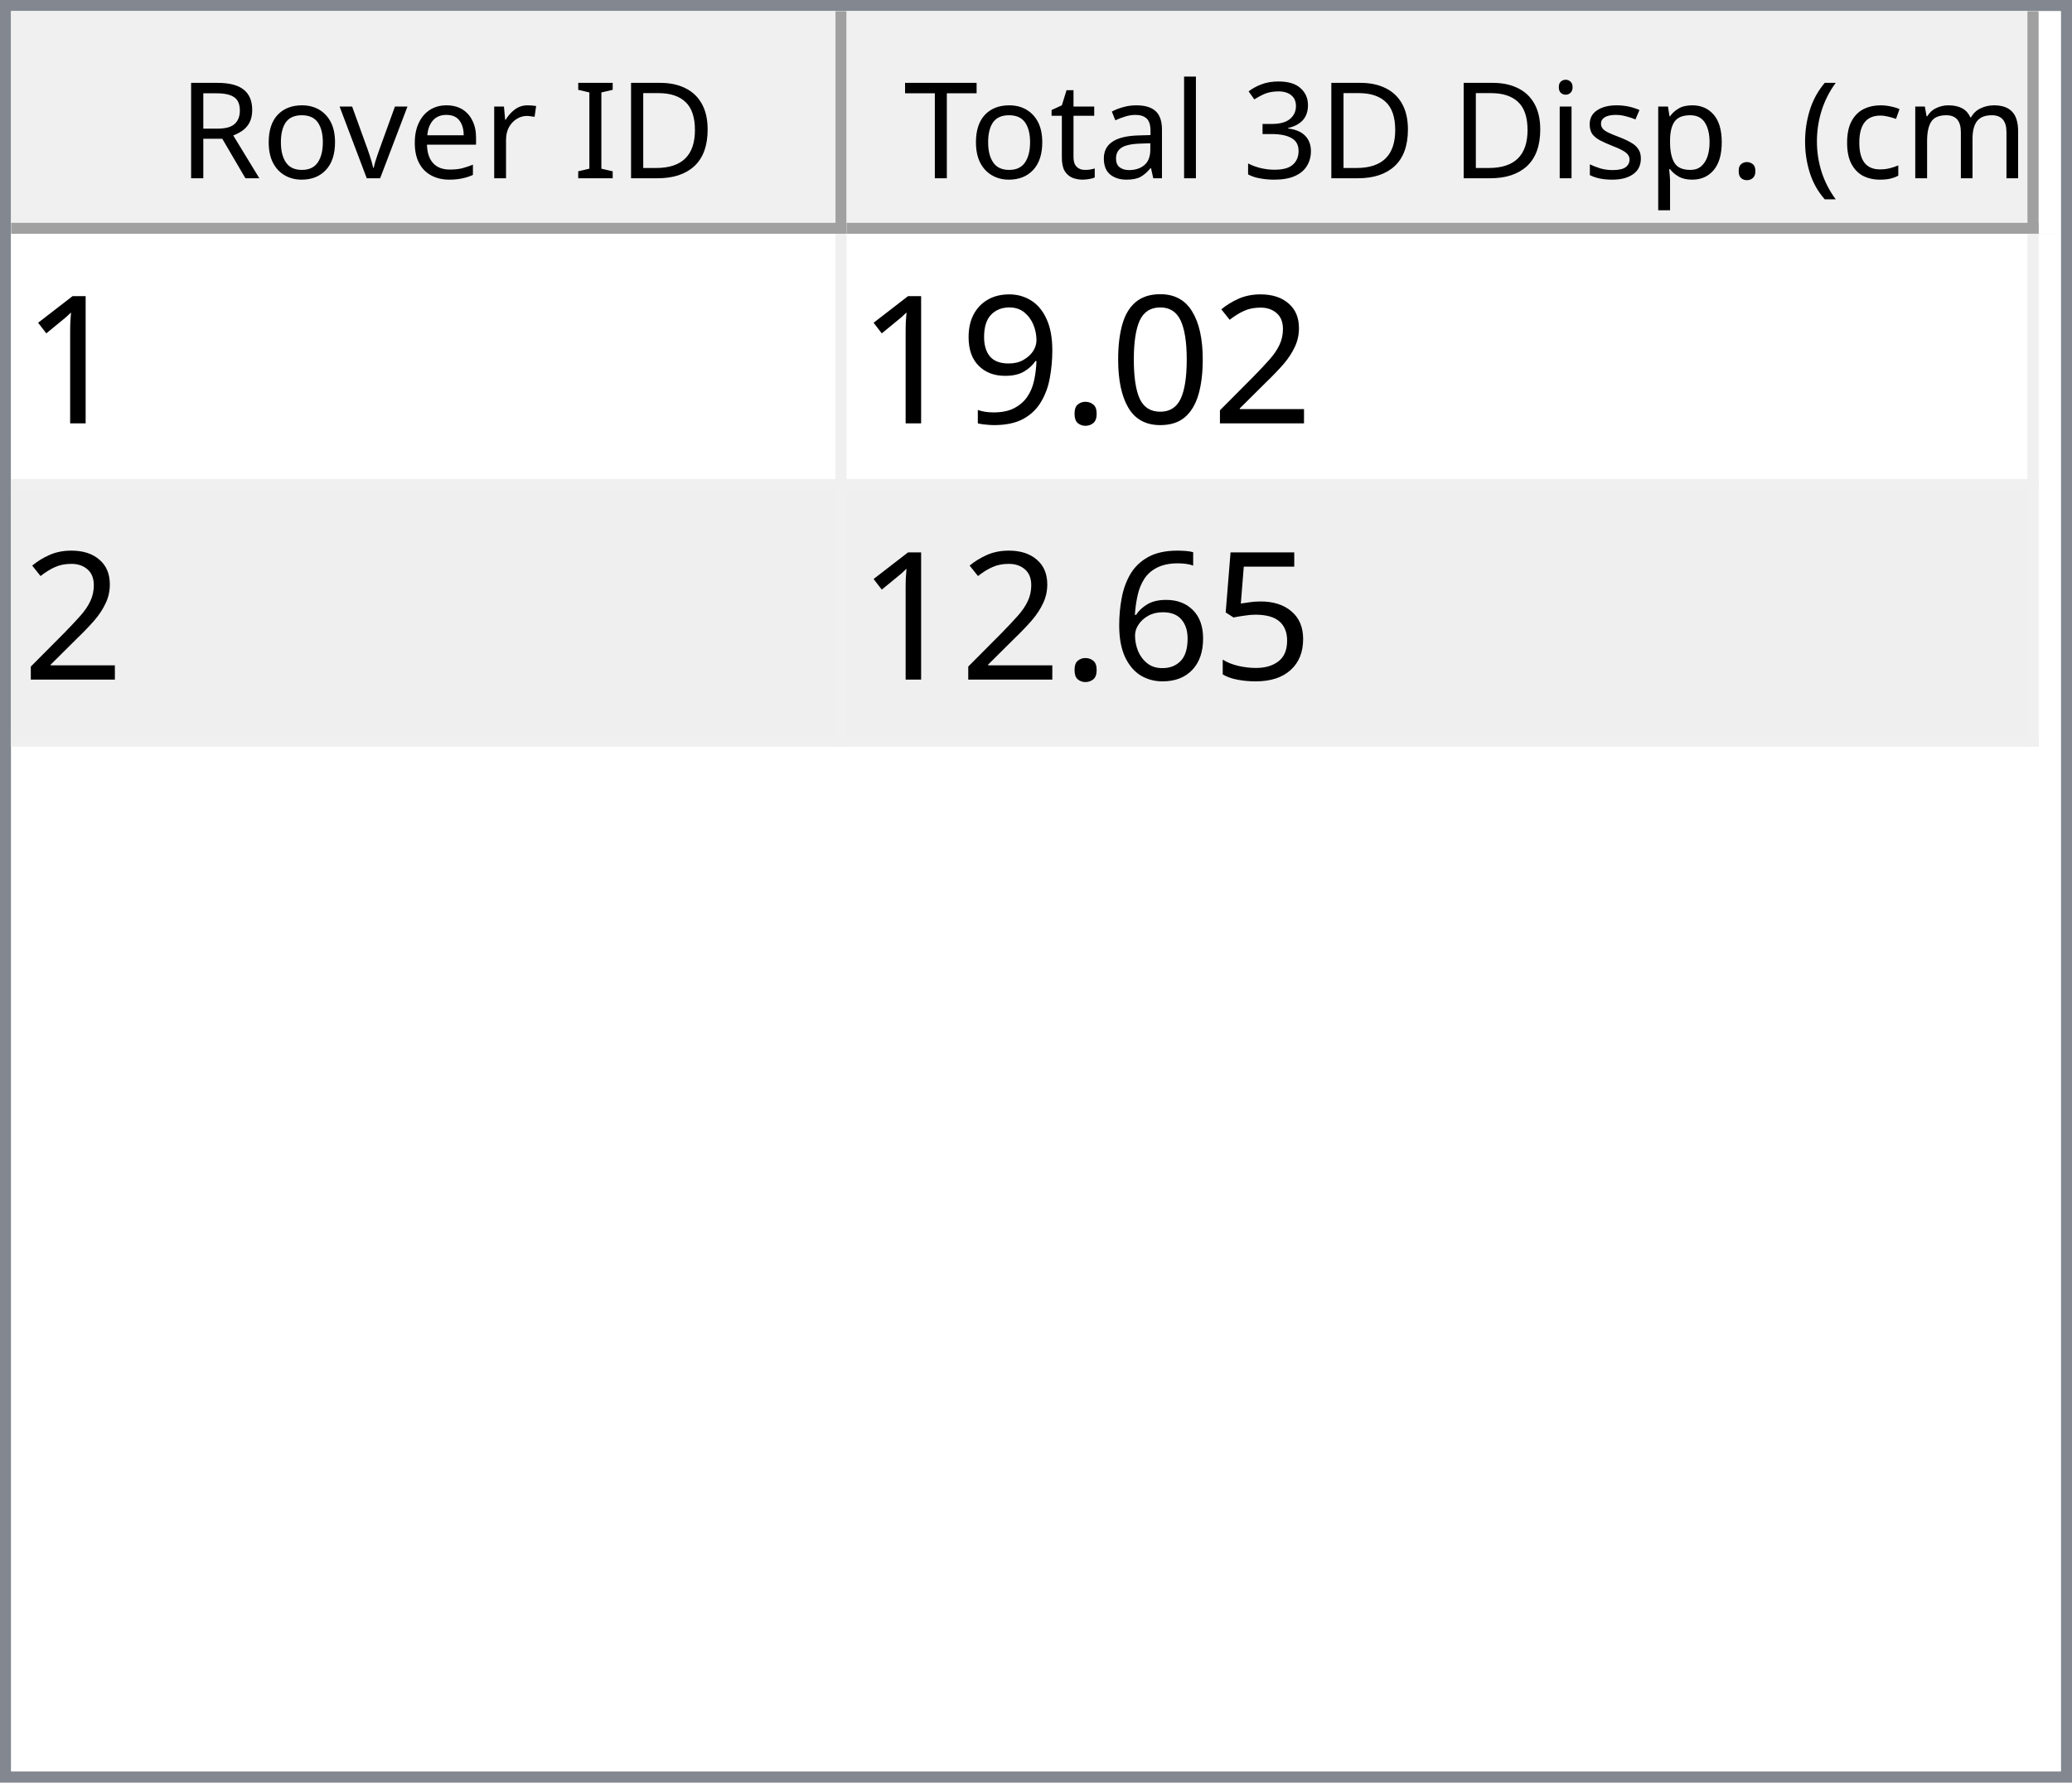
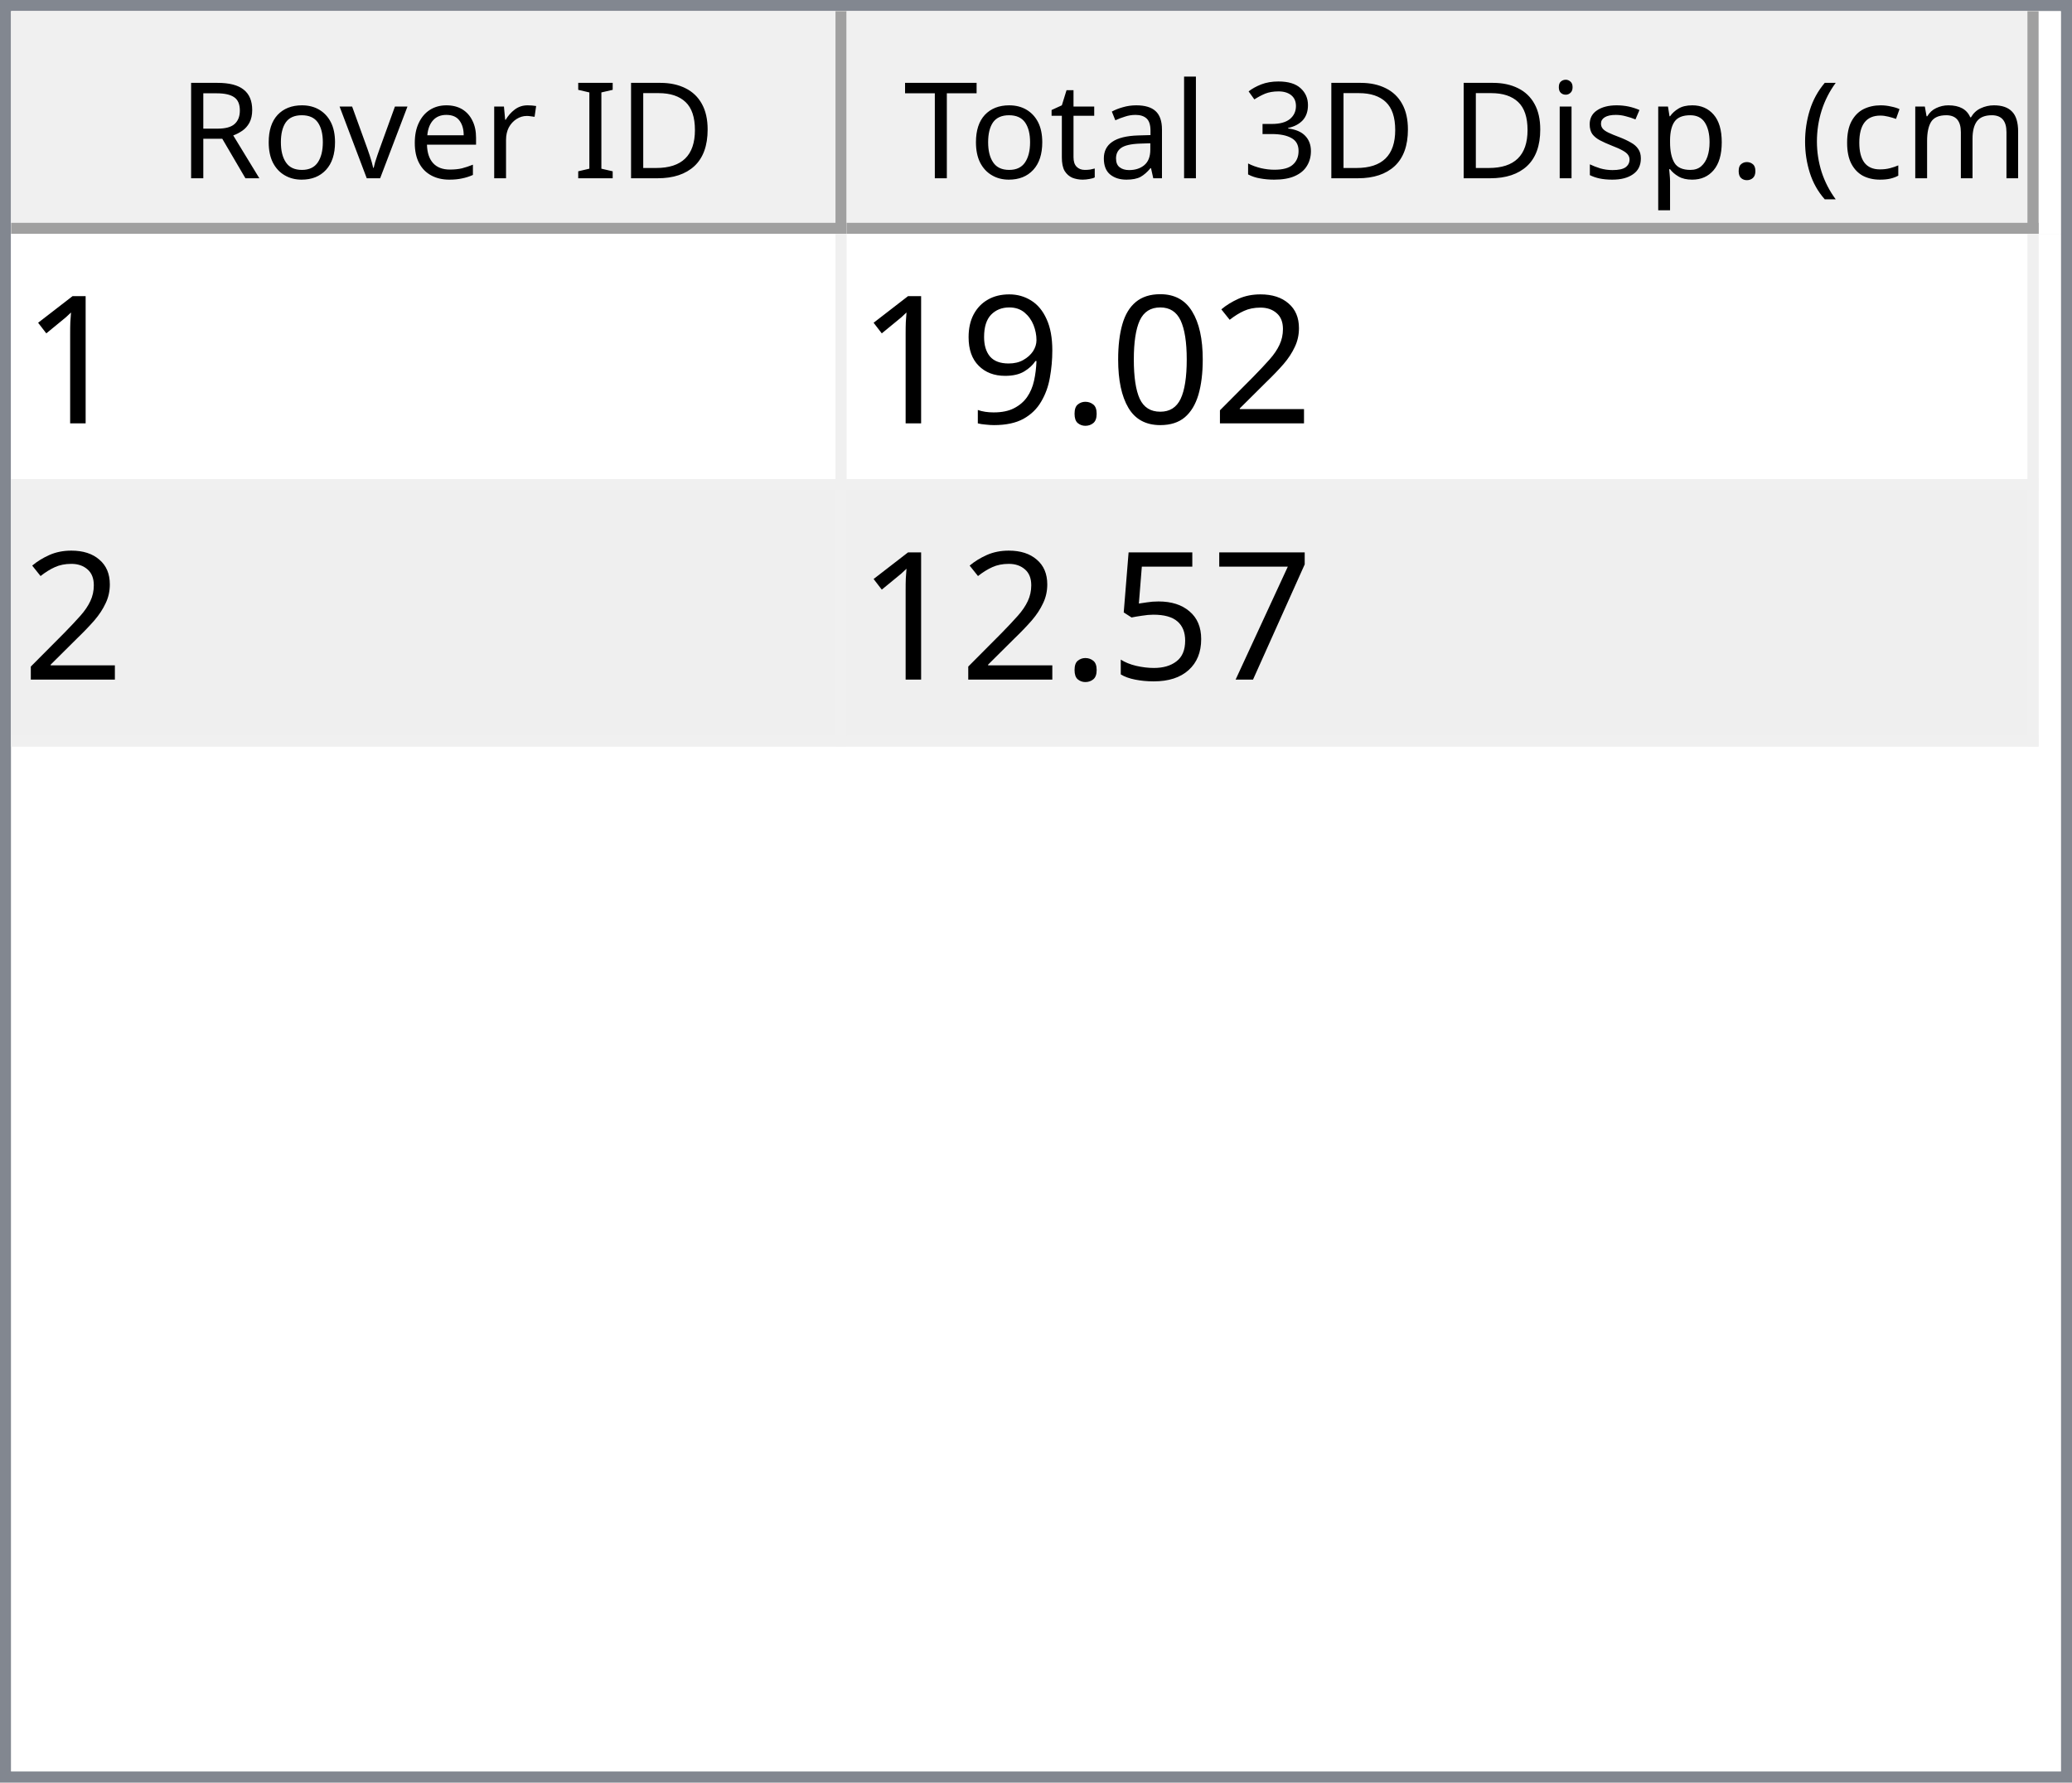
<svg xmlns="http://www.w3.org/2000/svg" style="fill-opacity:1; color-rendering:auto; color-interpolation:auto; text-rendering:auto; stroke:black; stroke-linecap:square; stroke-miterlimit:10; shape-rendering:auto; stroke-opacity:1; fill:black; stroke-dasharray:none; font-weight:normal; stroke-width:1; font-family:'Dialog'; font-style:normal; stroke-linejoin:miter; font-size:12px; stroke-dashoffset:0; image-rendering:auto;" width="186" height="160">
  <defs id="genericDefs" />
  <g>
    <defs id="defs1">
      <clipPath clipPathUnits="userSpaceOnUse" id="clipPath1">
        <path d="M0 0 L186 0 L186 160 L0 160 L0 0 Z" />
      </clipPath>
      <clipPath clipPathUnits="userSpaceOnUse" id="clipPath2">
        <path d="M0 0 L0 160 L186 160 L186 0 Z" />
      </clipPath>
      <clipPath clipPathUnits="userSpaceOnUse" id="clipPath3">
        <path d="M0 0 L0 20 L184 20 L184 0 Z" />
      </clipPath>
      <clipPath clipPathUnits="userSpaceOnUse" id="clipPath4">
        <path d="M0 0 L0 20 L75 20 L75 0 Z" />
      </clipPath>
      <clipPath clipPathUnits="userSpaceOnUse" id="clipPath5">
        <path d="M1 1 L1 19 L74 19 L74 1 Z" />
      </clipPath>
      <clipPath clipPathUnits="userSpaceOnUse" id="clipPath6">
        <path d="M0 0 L0 18 L73 18 L73 0 Z" />
      </clipPath>
      <clipPath clipPathUnits="userSpaceOnUse" id="clipPath7">
        <path d="M-0.5 -0.5 L-0.5 19.5 L74.5 19.5 L74.5 -0.5 Z" />
      </clipPath>
      <clipPath clipPathUnits="userSpaceOnUse" id="clipPath8">
        <path d="M0 0 L0 20 L107 20 L107 0 Z" />
      </clipPath>
      <clipPath clipPathUnits="userSpaceOnUse" id="clipPath9">
        <path d="M1 1 L1 19 L106 19 L106 1 Z" />
      </clipPath>
      <clipPath clipPathUnits="userSpaceOnUse" id="clipPath10">
        <path d="M0 0 L0 18 L105 18 L105 0 Z" />
      </clipPath>
      <clipPath clipPathUnits="userSpaceOnUse" id="clipPath11">
        <path d="M-0.5 -0.5 L-0.5 19.5 L106.5 19.5 L106.5 -0.5 Z" />
      </clipPath>
      <clipPath clipPathUnits="userSpaceOnUse" id="clipPath12">
        <path d="M0 0 L0 138 L184 138 L184 0 Z" />
      </clipPath>
      <clipPath clipPathUnits="userSpaceOnUse" id="clipPath13">
        <path d="M0 0 L0 46 L182 46 L182 0 Z" />
      </clipPath>
      <clipPath clipPathUnits="userSpaceOnUse" id="clipPath14">
        <path d="M-0.5 -0.5 L-0.5 45.5 L181.5 45.5 L181.5 -0.5 Z" />
      </clipPath>
      <clipPath clipPathUnits="userSpaceOnUse" id="clipPath15">
        <path d="M0 0 L0 22 L74 22 L74 0 Z" />
      </clipPath>
      <clipPath clipPathUnits="userSpaceOnUse" id="clipPath16">
        <path d="M0 0 L0 22 L106 22 L106 0 Z" />
      </clipPath>
      <font horiz-adv-x="64.551" id="font1">
        <font-face ascent="107.91" descent="25.098" units-per-em="100" style="font-style:normal; font-family:Segoe UI; font-weight:normal;" />
        <missing-glyph horiz-adv-x="64.551" d="M8.109 0 L8.109 68.266 L56.453 68.266 L56.453 0 L8.109 0 ZM15.328 7.234 L49.219 7.234 L49.219 61.031 L15.328 61.031 L15.328 7.234 Z" />
        <glyph unicode="D" horiz-adv-x="70.117" d="M9.188 0 L9.188 70.016 L28.516 70.016 Q65.531 70.016 65.531 35.891 Q65.531 19.672 55.25 9.836 Q44.969 0 27.734 0 L9.188 0 ZM17.391 62.594 L17.391 7.422 L27.828 7.422 Q41.609 7.422 49.273 14.797 Q56.938 22.172 56.938 35.688 Q56.938 62.594 28.328 62.594 L17.391 62.594 Z" />
        <glyph unicode="I" horiz-adv-x="26.611" d="M17.391 0 L9.188 0 L9.188 70.016 L17.391 70.016 L17.391 0 Z" />
        <glyph unicode=" " horiz-adv-x="27.393" d="" />
        <glyph unicode="r" horiz-adv-x="34.766" d="M34.188 41.891 Q32.078 43.5 28.125 43.5 Q23 43.5 19.555 38.672 Q16.109 33.844 16.109 25.484 L16.109 0 L8.109 0 L8.109 50 L16.109 50 L16.109 39.703 L16.312 39.703 Q18.016 44.969 21.531 47.922 Q25.047 50.875 29.391 50.875 Q32.516 50.875 34.188 50.203 L34.188 41.891 Z" />
        <glyph unicode="e" horiz-adv-x="52.295" d="M48.297 23 L12.984 23 Q13.188 14.656 17.484 10.109 Q21.781 5.562 29.297 5.562 Q37.75 5.562 44.828 11.141 L44.828 3.609 Q38.234 -1.172 27.391 -1.172 Q16.797 -1.172 10.742 5.641 Q4.688 12.453 4.688 24.812 Q4.688 36.469 11.305 43.82 Q17.922 51.172 27.734 51.172 Q37.547 51.172 42.922 44.828 Q48.297 38.484 48.297 27.203 L48.297 23 ZM40.094 29.781 Q40.047 36.719 36.75 40.578 Q33.453 44.438 27.594 44.438 Q21.922 44.438 17.969 40.383 Q14.016 36.328 13.094 29.781 L40.094 29.781 Z" />
        <glyph unicode="v" horiz-adv-x="47.9" d="M47.406 50 L27.484 0 L19.625 0 L0.688 50 L9.469 50 L22.172 13.672 Q23.578 9.672 23.922 6.688 L24.125 6.688 Q24.609 10.453 25.688 13.484 L38.969 50 L47.406 50 Z" />
        <glyph unicode="o" horiz-adv-x="58.594" d="M29 -1.172 Q17.922 -1.172 11.305 5.836 Q4.688 12.844 4.688 24.422 Q4.688 37.016 11.57 44.094 Q18.453 51.172 30.172 51.172 Q41.359 51.172 47.633 44.289 Q53.906 37.406 53.906 25.203 Q53.906 13.234 47.141 6.031 Q40.375 -1.172 29 -1.172 ZM29.594 44.438 Q21.875 44.438 17.383 39.188 Q12.891 33.938 12.891 24.703 Q12.891 15.828 17.43 10.695 Q21.969 5.562 29.594 5.562 Q37.359 5.562 41.531 10.594 Q45.703 15.625 45.703 24.906 Q45.703 34.281 41.531 39.359 Q37.359 44.438 29.594 44.438 Z" />
        <glyph unicode="R" horiz-adv-x="59.814" d="M59.375 0 L49.609 0 L37.891 19.625 Q36.281 22.359 34.766 24.289 Q33.25 26.219 31.664 27.438 Q30.078 28.656 28.25 29.219 Q26.422 29.781 24.125 29.781 L17.391 29.781 L17.391 0 L9.188 0 L9.188 70.016 L30.078 70.016 Q34.672 70.016 38.555 68.867 Q42.438 67.719 45.289 65.375 Q48.141 63.031 49.758 59.547 Q51.375 56.062 51.375 51.375 Q51.375 47.703 50.273 44.656 Q49.172 41.609 47.148 39.211 Q45.125 36.812 42.266 35.133 Q39.406 33.453 35.844 32.516 L35.844 32.328 Q37.594 31.547 38.891 30.547 Q40.188 29.547 41.359 28.18 Q42.531 26.812 43.68 25.078 Q44.828 23.344 46.234 21.047 L59.375 0 ZM17.391 62.594 L17.391 37.203 L28.516 37.203 Q31.594 37.203 34.203 38.133 Q36.812 39.062 38.719 40.797 Q40.625 42.531 41.703 45.047 Q42.781 47.562 42.781 50.688 Q42.781 56.297 39.141 59.445 Q35.5 62.594 28.609 62.594 L17.391 62.594 Z" />
        <glyph unicode=")" horiz-adv-x="30.176" d="M8.297 -15.922 L1.172 -15.922 Q16.406 2.344 16.406 26.812 Q16.406 51.469 1.078 70.016 L8.297 70.016 Q23.531 52.156 23.531 26.703 Q23.531 1.375 8.297 -15.922 Z" />
        <glyph unicode="m" horiz-adv-x="86.133" d="M79.109 0 L71.094 0 L71.094 28.719 Q71.094 37.016 68.531 40.727 Q65.969 44.438 59.906 44.438 Q54.781 44.438 51.195 39.75 Q47.609 35.062 47.609 28.516 L47.609 0 L39.594 0 L39.594 29.688 Q39.594 44.438 28.219 44.438 Q22.953 44.438 19.531 40.016 Q16.109 35.594 16.109 28.516 L16.109 0 L8.109 0 L8.109 50 L16.109 50 L16.109 42.094 L16.312 42.094 Q21.625 51.172 31.844 51.172 Q36.969 51.172 40.773 48.312 Q44.578 45.453 46 40.828 Q51.562 51.172 62.594 51.172 Q79.109 51.172 79.109 30.812 L79.109 0 Z" />
        <glyph unicode="c" horiz-adv-x="46.191" d="M42.188 2.297 Q36.422 -1.172 28.516 -1.172 Q17.828 -1.172 11.258 5.789 Q4.688 12.75 4.688 23.828 Q4.688 36.188 11.766 43.68 Q18.844 51.172 30.672 51.172 Q37.25 51.172 42.281 48.734 L42.281 40.531 Q36.719 44.438 30.375 44.438 Q22.703 44.438 17.797 38.945 Q12.891 33.453 12.891 24.516 Q12.891 15.719 17.508 10.641 Q22.125 5.562 29.891 5.562 Q36.422 5.562 42.188 9.906 L42.188 2.297 Z" />
        <glyph unicode="(" horiz-adv-x="30.176" d="M29.109 -15.922 L21.969 -15.922 Q6.844 1.375 6.844 26.703 Q6.844 52.156 21.969 70.016 L29.203 70.016 Q13.875 51.469 13.875 26.812 Q13.875 2.344 29.109 -15.922 Z" />
        <glyph unicode="." horiz-adv-x="21.68" d="M10.891 -1.078 Q8.641 -1.078 7.055 0.539 Q5.469 2.156 5.469 4.391 Q5.469 6.641 7.055 8.273 Q8.641 9.906 10.891 9.906 Q13.188 9.906 14.797 8.273 Q16.406 6.641 16.406 4.391 Q16.406 2.156 14.797 0.539 Q13.188 -1.078 10.891 -1.078 Z" />
        <glyph unicode="p" horiz-adv-x="58.789" d="M16.312 7.234 L16.109 7.234 L16.109 -23 L8.109 -23 L8.109 50 L16.109 50 L16.109 41.219 L16.312 41.219 Q22.219 51.172 33.594 51.172 Q43.266 51.172 48.688 44.461 Q54.109 37.75 54.109 26.469 Q54.109 13.922 48 6.375 Q41.891 -1.172 31.297 -1.172 Q21.578 -1.172 16.312 7.234 ZM16.109 27.391 L16.109 20.406 Q16.109 14.203 20.141 9.883 Q24.172 5.562 30.375 5.562 Q37.641 5.562 41.773 11.133 Q45.906 16.703 45.906 26.609 Q45.906 34.969 42.047 39.703 Q38.188 44.438 31.594 44.438 Q24.609 44.438 20.359 39.578 Q16.109 34.719 16.109 27.391 Z" />
        <glyph unicode="s" horiz-adv-x="42.432" d="M5.078 1.812 L5.078 10.406 Q11.625 5.562 19.484 5.562 Q30.031 5.562 30.031 12.594 Q30.031 14.594 29.125 15.992 Q28.219 17.391 26.68 18.461 Q25.141 19.531 23.07 20.383 Q21 21.234 18.609 22.172 Q15.281 23.484 12.766 24.828 Q10.25 26.172 8.57 27.859 Q6.891 29.547 6.031 31.695 Q5.172 33.844 5.172 36.719 Q5.172 40.234 6.789 42.945 Q8.406 45.656 11.086 47.484 Q13.766 49.312 17.211 50.242 Q20.656 51.172 24.312 51.172 Q30.812 51.172 35.938 48.922 L35.938 40.828 Q30.422 44.438 23.25 44.438 Q21 44.438 19.195 43.922 Q17.391 43.406 16.094 42.477 Q14.797 41.547 14.086 40.258 Q13.375 38.969 13.375 37.406 Q13.375 35.453 14.086 34.133 Q14.797 32.812 16.164 31.789 Q17.531 30.766 19.484 29.938 Q21.438 29.109 23.922 28.125 Q27.25 26.859 29.883 25.516 Q32.516 24.172 34.375 22.484 Q36.234 20.797 37.234 18.602 Q38.234 16.406 38.234 13.375 Q38.234 9.672 36.602 6.938 Q34.969 4.203 32.234 2.398 Q29.5 0.594 25.93 -0.289 Q22.359 -1.172 18.453 -1.172 Q10.75 -1.172 5.078 1.812 Z" />
        <glyph unicode="i" horiz-adv-x="24.219" d="M12.203 62.703 Q10.062 62.703 8.547 64.164 Q7.031 65.625 7.031 67.875 Q7.031 70.125 8.547 71.609 Q10.062 73.094 12.203 73.094 Q14.406 73.094 15.945 71.609 Q17.484 70.125 17.484 67.875 Q17.484 65.719 15.945 64.211 Q14.406 62.703 12.203 62.703 ZM16.109 0 L8.109 0 L8.109 50 L16.109 50 L16.109 0 Z" />
        <glyph unicode="3" horiz-adv-x="53.906" d="M46.531 19.828 Q46.531 15.094 44.75 11.211 Q42.969 7.328 39.719 4.57 Q36.469 1.812 31.93 0.297 Q27.391 -1.219 21.922 -1.219 Q11.922 -1.219 6 2.594 L6 11.188 Q13.094 5.609 22.219 5.609 Q25.875 5.609 28.828 6.539 Q31.781 7.469 33.906 9.227 Q36.031 10.984 37.18 13.477 Q38.328 15.969 38.328 19.094 Q38.328 32.812 18.797 32.812 L12.984 32.812 L12.984 39.594 L18.5 39.594 Q35.797 39.594 35.797 52.484 Q35.797 64.406 22.609 64.406 Q15.188 64.406 8.688 59.422 L8.688 67.188 Q15.375 71.188 24.609 71.188 Q29 71.188 32.57 69.969 Q36.141 68.75 38.68 66.555 Q41.219 64.359 42.609 61.281 Q44 58.203 44 54.5 Q44 40.672 30.031 36.719 L30.031 36.531 Q33.594 36.141 36.625 34.797 Q39.656 33.453 41.852 31.305 Q44.047 29.156 45.289 26.25 Q46.531 23.344 46.531 19.828 Z" />
        <glyph unicode="l" horiz-adv-x="24.219" d="M16.109 0 L8.109 0 L8.109 74.031 L16.109 74.031 L16.109 0 Z" />
        <glyph unicode="a" horiz-adv-x="50.879" d="M43.891 0 L35.891 0 L35.891 7.812 L35.688 7.812 Q30.469 -1.172 20.312 -1.172 Q12.844 -1.172 8.617 2.781 Q4.391 6.734 4.391 13.281 Q4.391 27.297 20.906 29.594 L35.891 31.688 Q35.891 44.438 25.594 44.438 Q16.547 44.438 9.281 38.281 L9.281 46.484 Q16.656 51.172 26.266 51.172 Q43.891 51.172 43.891 32.516 L43.891 0 ZM35.891 25.297 L23.828 23.641 Q18.266 22.859 15.43 20.875 Q12.594 18.891 12.594 13.875 Q12.594 10.203 15.211 7.883 Q17.828 5.562 22.172 5.562 Q28.125 5.562 32.008 9.742 Q35.891 13.922 35.891 20.312 L35.891 25.297 Z" />
        <glyph unicode="t" horiz-adv-x="33.887" d="M31.297 0.484 Q28.469 -1.078 23.828 -1.078 Q10.688 -1.078 10.688 13.578 L10.688 43.172 L2.094 43.172 L2.094 50 L10.688 50 L10.688 62.203 L18.703 64.797 L18.703 50 L31.297 50 L31.297 43.172 L18.703 43.172 L18.703 14.984 Q18.703 9.969 20.414 7.82 Q22.125 5.672 26.078 5.672 Q29.109 5.672 31.297 7.328 L31.297 0.484 Z" />
        <glyph unicode="T" horiz-adv-x="52.393" d="M50.594 62.594 L30.375 62.594 L30.375 0 L22.172 0 L22.172 62.594 L2 62.594 L2 70.016 L50.594 70.016 L50.594 62.594 Z" />
      </font>
      <font horiz-adv-x="75.0" id="font2">
        <font-face ascent="100.537" descent="21.973" units-per-em="100" style="font-style:normal; font-family:sans-serif; font-weight:normal;" />
        <missing-glyph horiz-adv-x="75.0" d="M12.5 0 L12.5 62.5 L62.5 62.5 L62.5 0 L12.5 0 ZM14.062 1.562 L60.938 1.562 L60.938 60.938 L14.062 60.938 L14.062 1.562 Z" />
        <glyph unicode="1" horiz-adv-x="55.615" d="M37.25 0 L28.469 0 L28.469 56 Q25.297 52.984 20.141 49.953 Q14.984 46.922 10.891 45.406 L10.891 53.906 Q18.266 57.375 23.781 62.305 Q29.297 67.234 31.594 71.875 L37.25 71.875 L37.25 0 Z" />
        <glyph unicode="2" horiz-adv-x="55.615" d="M50.344 8.453 L50.344 0 L3.031 0 Q2.938 3.172 4.047 6.109 Q5.859 10.938 9.836 15.625 Q13.812 20.312 21.344 26.469 Q33.016 36.031 37.117 41.625 Q41.219 47.219 41.219 52.203 Q41.219 57.422 37.477 61.008 Q33.734 64.594 27.734 64.594 Q21.391 64.594 17.578 60.789 Q13.766 56.984 13.719 50.25 L4.688 51.172 Q5.609 61.281 11.664 66.578 Q17.719 71.875 27.938 71.875 Q38.234 71.875 44.242 66.164 Q50.25 60.453 50.25 52 Q50.25 47.703 48.492 43.555 Q46.734 39.406 42.656 34.812 Q38.578 30.219 29.109 22.219 Q21.188 15.578 18.945 13.211 Q16.703 10.844 15.234 8.453 L50.344 8.453 Z" />
        <glyph unicode="0" horiz-adv-x="55.615" d="M4.156 35.297 Q4.156 48 6.766 55.742 Q9.375 63.484 14.523 67.68 Q19.672 71.875 27.484 71.875 Q33.25 71.875 37.594 69.555 Q41.938 67.234 44.773 62.867 Q47.609 58.5 49.219 52.227 Q50.828 45.953 50.828 35.297 Q50.828 22.703 48.242 14.969 Q45.656 7.234 40.508 3.008 Q35.359 -1.219 27.484 -1.219 Q17.141 -1.219 11.234 6.203 Q4.156 15.141 4.156 35.297 ZM13.188 35.297 Q13.188 17.672 17.312 11.836 Q21.438 6 27.484 6 Q33.547 6 37.672 11.859 Q41.797 17.719 41.797 35.297 Q41.797 52.984 37.672 58.789 Q33.547 64.594 27.391 64.594 Q21.344 64.594 17.719 59.469 Q13.188 52.938 13.188 35.297 Z" />
        <glyph unicode="." horiz-adv-x="27.783" d="M9.078 0 L9.078 10.016 L19.094 10.016 L19.094 0 L9.078 0 Z" />
        <glyph unicode="9" horiz-adv-x="55.615" d="M5.469 16.547 L13.922 17.328 Q14.984 11.375 18.016 8.688 Q21.047 6 25.781 6 Q29.828 6 32.883 7.859 Q35.938 9.719 37.891 12.82 Q39.844 15.922 41.164 21.195 Q42.484 26.469 42.484 31.938 Q42.484 32.516 42.438 33.688 Q39.797 29.5 35.234 26.883 Q30.672 24.266 25.344 24.266 Q16.453 24.266 10.305 30.711 Q4.156 37.156 4.156 47.703 Q4.156 58.594 10.578 65.234 Q17 71.875 26.656 71.875 Q33.641 71.875 39.43 68.117 Q45.219 64.359 48.219 57.398 Q51.219 50.438 51.219 37.25 Q51.219 23.531 48.242 15.406 Q45.266 7.281 39.383 3.031 Q33.5 -1.219 25.594 -1.219 Q17.188 -1.219 11.867 3.445 Q6.547 8.109 5.469 16.547 ZM41.453 48.141 Q41.453 55.719 37.43 60.156 Q33.406 64.594 27.734 64.594 Q21.875 64.594 17.531 59.812 Q13.188 55.031 13.188 47.406 Q13.188 40.578 17.312 36.305 Q21.438 32.031 27.484 32.031 Q33.594 32.031 37.523 36.305 Q41.453 40.578 41.453 48.141 Z" />
+         <glyph unicode="7" horiz-adv-x="55.615" d="M4.734 62.203 L4.734 70.656 L51.078 70.656 L51.078 63.812 Q44.234 56.547 37.523 44.484 Q30.812 32.422 27.156 19.672 Q24.516 10.688 23.781 0 L14.75 0 Q14.891 8.453 18.062 20.414 Q21.234 32.375 27.172 43.484 Q33.109 54.594 39.797 62.203 L4.734 62.203 Z" />
        <glyph unicode="5" horiz-adv-x="55.615" d="M4.156 18.75 L13.375 19.531 Q14.406 12.797 18.141 9.398 Q21.875 6 27.156 6 Q33.5 6 37.891 10.789 Q42.281 15.578 42.281 23.484 Q42.281 31 38.062 35.352 Q33.844 39.703 27 39.703 Q22.75 39.703 19.336 37.773 Q15.922 35.844 13.969 32.766 L5.719 33.844 L12.641 70.609 L48.25 70.609 L48.25 62.203 L19.672 62.203 L15.828 42.969 Q22.266 47.469 29.344 47.469 Q38.719 47.469 45.164 40.969 Q51.609 34.469 51.609 24.266 Q51.609 14.547 45.953 7.469 Q39.062 -1.219 27.156 -1.219 Q17.391 -1.219 11.211 4.25 Q5.031 9.719 4.156 18.75 Z" />
-         <glyph unicode="6" horiz-adv-x="55.615" d="M49.75 54.047 L41.016 53.375 Q39.844 58.547 37.703 60.891 Q34.125 64.656 28.906 64.656 Q24.703 64.656 21.531 62.312 Q17.391 59.281 14.992 53.469 Q12.594 47.656 12.5 36.922 Q15.672 41.75 20.266 44.094 Q24.859 46.438 29.891 46.438 Q38.672 46.438 44.852 39.969 Q51.031 33.5 51.031 23.25 Q51.031 16.5 48.125 10.719 Q45.219 4.938 40.141 1.859 Q35.062 -1.219 28.609 -1.219 Q17.625 -1.219 10.695 6.859 Q3.766 14.938 3.766 33.5 Q3.766 54.25 11.422 63.672 Q18.109 71.875 29.438 71.875 Q37.891 71.875 43.289 67.141 Q48.688 62.406 49.75 54.047 ZM13.875 23.188 Q13.875 18.656 15.797 14.508 Q17.719 10.359 21.188 8.18 Q24.656 6 28.469 6 Q34.031 6 38.039 10.492 Q42.047 14.984 42.047 22.703 Q42.047 30.125 38.086 34.398 Q34.125 38.672 28.125 38.672 Q22.172 38.672 18.023 34.398 Q13.875 30.125 13.875 23.188 Z" />
      </font>
    </defs>
    <g style="fill:white; stroke:white;">
      <rect x="0" y="0" width="186" style="clip-path:url(#clipPath1); stroke:none;" height="160" />
    </g>
    <g style="fill:white; text-rendering:optimizeSpeed; color-rendering:optimizeSpeed; image-rendering:optimizeSpeed; shape-rendering:crispEdges; stroke:white; color-interpolation:sRGB;">
      <rect x="0" width="186" height="160" y="0" style="stroke:none;" />
      <path style="stroke:none;" d="M0 160 L186 160 L186 0 L0 0 Z" />
    </g>
    <g style="fill:rgb(240,240,240); font-family:'Segoe UI'; stroke:rgb(240,240,240);">
      <rect x="0" y="0" width="186" style="clip-path:url(#clipPath2); stroke:none;" height="160" />
    </g>
    <g style="fill:rgb(130,135,144); font-family:'Segoe UI'; stroke:rgb(130,135,144);">
      <path d="M0 0 L186 0 L186 160 L0 160 L0 0 ZM1 1 L185 1 L185 159 L1 159 L1 1 Z" style="fill-rule:evenodd; clip-path:url(#clipPath2); stroke:none;" />
    </g>
    <g style="fill:white; font-family:'Segoe UI'; stroke:white;" transform="translate(1,1)">
      <rect x="0" y="0" width="184" style="clip-path:url(#clipPath3); stroke:none;" height="20" />
    </g>
    <g style="fill:rgb(240,240,240); font-family:'Segoe UI'; stroke:rgb(240,240,240);" transform="translate(1,1)">
      <rect x="0" y="0" width="75" style="clip-path:url(#clipPath4); stroke:none;" height="20" />
    </g>
    <g style="font-family:'Segoe UI';" transform="translate(2,2)">
      <text x="14" xml:space="preserve" y="14" style="clip-path:url(#clipPath6); stroke:none;">Rover ID</text>
    </g>
    <g style="fill:rgb(160,160,160); font-family:'Segoe UI'; stroke:rgb(160,160,160); stroke-linejoin:bevel;" transform="translate(1.5,1.5)">
      <line x1="74" x2="74" y1="0" style="fill:none; clip-path:url(#clipPath7);" y2="19" />
    </g>
    <g style="fill:rgb(160,160,160); font-family:'Segoe UI'; stroke:rgb(160,160,160); stroke-linejoin:bevel;" transform="matrix(1,0,0,1,1,1) translate(0.5,0.5)">
      <line x1="0" x2="74" y1="19" style="fill:none; clip-path:url(#clipPath7);" y2="19" />
    </g>
    <g style="fill:rgb(240,240,240); font-family:'Segoe UI'; stroke:rgb(240,240,240);" transform="translate(76,1)">
      <rect x="0" y="0" width="107" style="clip-path:url(#clipPath8); stroke:none;" height="20" />
    </g>
    <g style="font-family:'Segoe UI';" transform="translate(77,2)">
      <text x="1" xml:space="preserve" y="14" style="clip-path:url(#clipPath10); stroke:none;"> Total 3D Disp. (cm)</text>
    </g>
    <g style="fill:rgb(160,160,160); font-family:'Segoe UI'; stroke:rgb(160,160,160); stroke-linejoin:bevel;" transform="translate(76.5,1.5)">
      <line x1="106" x2="106" y1="0" style="fill:none; clip-path:url(#clipPath11);" y2="19" />
    </g>
    <g style="fill:rgb(160,160,160); font-family:'Segoe UI'; stroke:rgb(160,160,160); stroke-linejoin:bevel;" transform="matrix(1,0,0,1,76,1) translate(0.5,0.5)">
      <line x1="0" x2="106" y1="19" style="fill:none; clip-path:url(#clipPath11);" y2="19" />
    </g>
    <g style="fill:white; font-family:'Segoe UI'; stroke:white;" transform="translate(1,21)">
      <rect x="0" y="0" width="184" style="clip-path:url(#clipPath12); stroke:none;" height="138" />
    </g>
    <g style="fill:rgb(240,240,240); font-size:16px; font-family:sans-serif; stroke:rgb(240,240,240);" transform="translate(1,21)">
      <rect x="0" y="0" width="182" style="clip-path:url(#clipPath13); stroke:none;" height="46" />
      <line transform="translate(0.5,0.5)" x1="0" x2="181" y1="22" style="clip-path:url(#clipPath14); fill:none; stroke-linejoin:bevel;" y2="22" />
    </g>
    <g transform="matrix(1,0,0,1,1,21) translate(0.5,0.5)" style="fill:rgb(240,240,240); font-size:16px; font-family:sans-serif; stroke:rgb(240,240,240); stroke-linejoin:bevel;">
      <line x1="0" x2="181" y1="45" style="fill:none; clip-path:url(#clipPath14);" y2="45" />
    </g>
    <g transform="matrix(1,0,0,1,1,21) translate(0.5,0.5)" style="fill:rgb(240,240,240); font-size:16px; font-family:sans-serif; stroke:rgb(240,240,240); stroke-linejoin:bevel;">
      <line x1="74" x2="74" y1="0" style="fill:none; clip-path:url(#clipPath14);" y2="45" />
    </g>
    <g transform="matrix(1,0,0,1,1,21) translate(0.5,0.5)" style="fill:rgb(240,240,240); font-size:16px; font-family:sans-serif; stroke:rgb(240,240,240); stroke-linejoin:bevel;">
      <line x1="181" x2="181" y1="0" style="fill:none; clip-path:url(#clipPath14);" y2="45" />
    </g>
    <g style="fill:white; font-size:16px; font-family:sans-serif; stroke:white;" transform="matrix(1,0,0,1,1,21)">
      <rect x="0" y="0" width="74" style="clip-path:url(#clipPath15); stroke:none;" height="22" />
      <text x="1" y="17" style="fill:black; clip-path:url(#clipPath15); stroke:none;" xml:space="preserve">1</text>
    </g>
    <g style="fill:white; font-size:16px; font-family:sans-serif; stroke:white;" transform="matrix(1,0,0,1,1,21) translate(75,0)">
      <rect x="0" y="0" width="106" style="clip-path:url(#clipPath16); stroke:none;" height="22" />
      <text x="1" y="17" style="fill:black; clip-path:url(#clipPath16); stroke:none;" xml:space="preserve">19.02</text>
    </g>
    <g style="fill:rgb(239,239,239); font-size:16px; font-family:sans-serif; stroke:rgb(239,239,239);" transform="matrix(1,0,0,1,1,21) translate(0,23)">
      <rect x="0" y="0" width="74" style="clip-path:url(#clipPath15); stroke:none;" height="22" />
      <text x="1" y="17" style="fill:black; clip-path:url(#clipPath15); stroke:none;" xml:space="preserve">2</text>
    </g>
    <g style="fill:rgb(239,239,239); font-size:16px; font-family:sans-serif; stroke:rgb(239,239,239);" transform="matrix(1,0,0,1,1,21) translate(75,23)">
      <rect x="0" y="0" width="106" style="clip-path:url(#clipPath16); stroke:none;" height="22" />
-       <text x="1" y="17" style="fill:black; clip-path:url(#clipPath16); stroke:none;" xml:space="preserve">12.65</text>
+       <text x="1" y="17" style="fill:black; clip-path:url(#clipPath16); stroke:none;" xml:space="preserve">12.57</text>
    </g>
  </g>
</svg>
